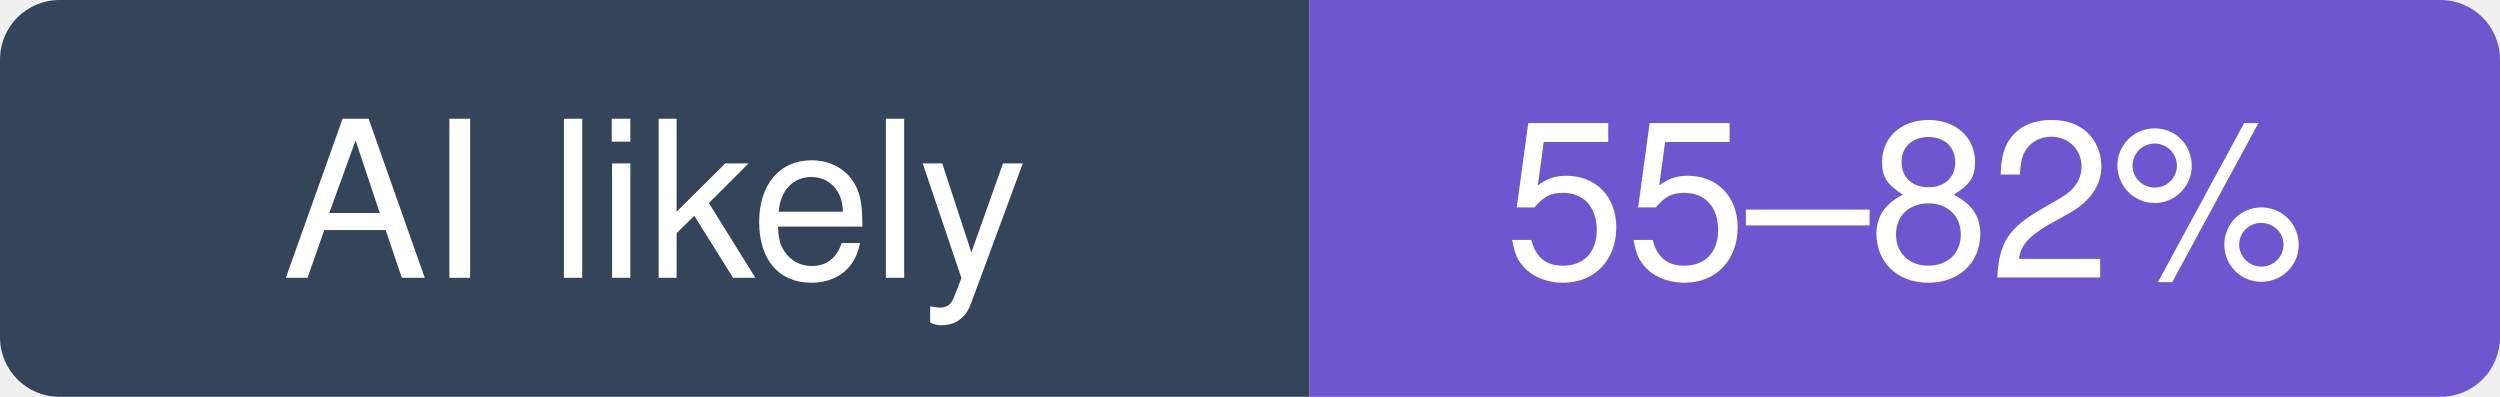
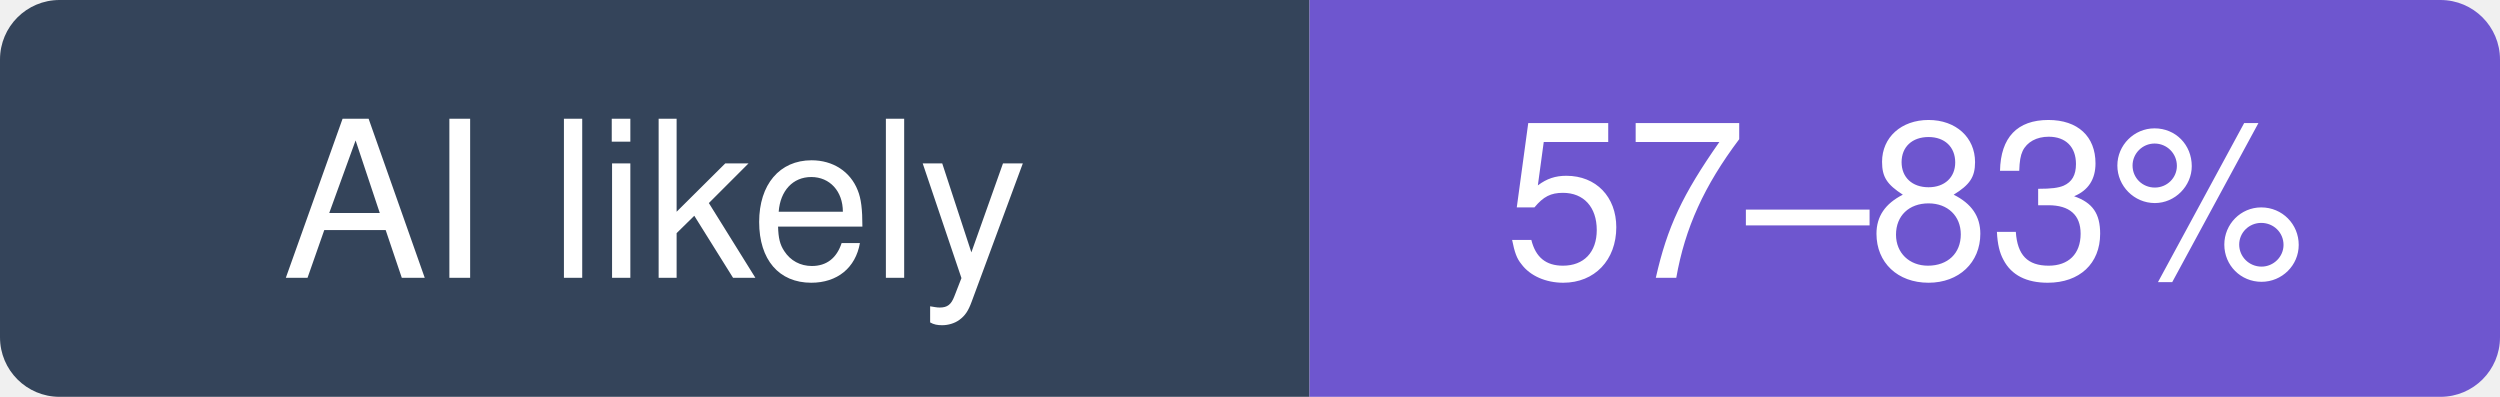
- <svg xmlns="http://www.w3.org/2000/svg" width="126" height="20" viewBox="0 0 126 20" role="img" aria-label="gradio-app/gradio: likely 55–82% of recent commits involve an AI agent (experimental estimate; 33% disclosed)">
+ <svg xmlns="http://www.w3.org/2000/svg" width="126" height="20" viewBox="0 0 126 20" role="img" aria-label="gradio-app/gradio: likely 57–83% of recent commits involve an AI agent (experimental estimate; 35% disclosed)">
  <clipPath id="hm-l">
    <rect width="126" height="20" rx="3" />
  </clipPath>
  <g clip-path="url(#hm-l)">
    <rect width="66" height="20" fill="#34445A" />
    <rect x="66" width="60" height="20" fill="#6E56CF" />
  </g>
  <g fill="#fff" text-anchor="middle" font-family="Verdana, -apple-system, BlinkMacSystemFont, Segoe UI, Helvetica, Arial, Fira Sans, sans-serif" font-size="11">
    <text x="33" y="14">AI likely</text>
-     <text x="96" y="14">55–82%</text>
+     <text x="96" y="14">57–83%</text>
  </g>
</svg>
